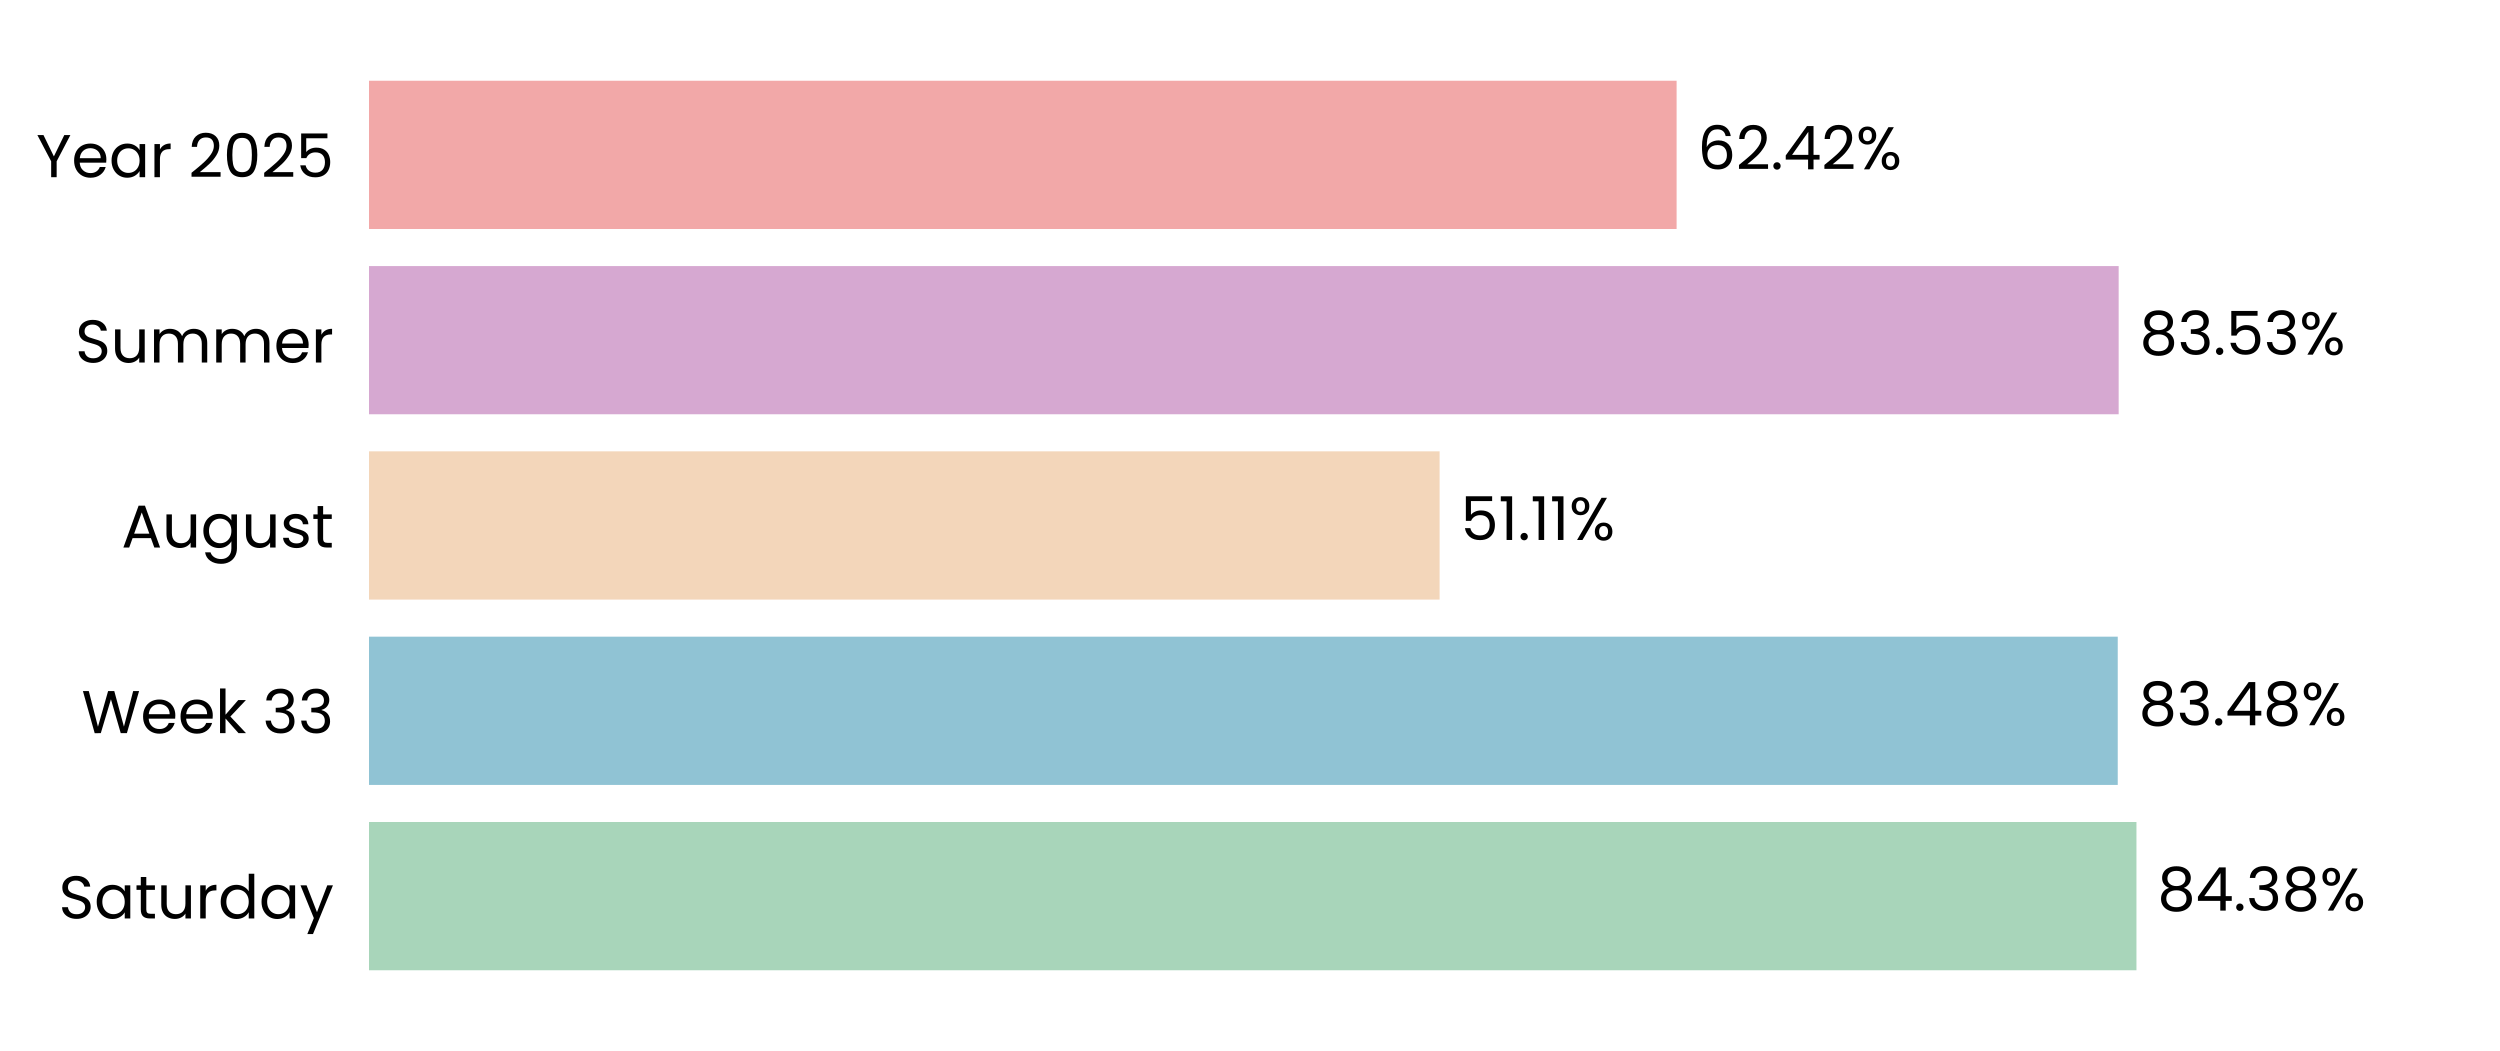
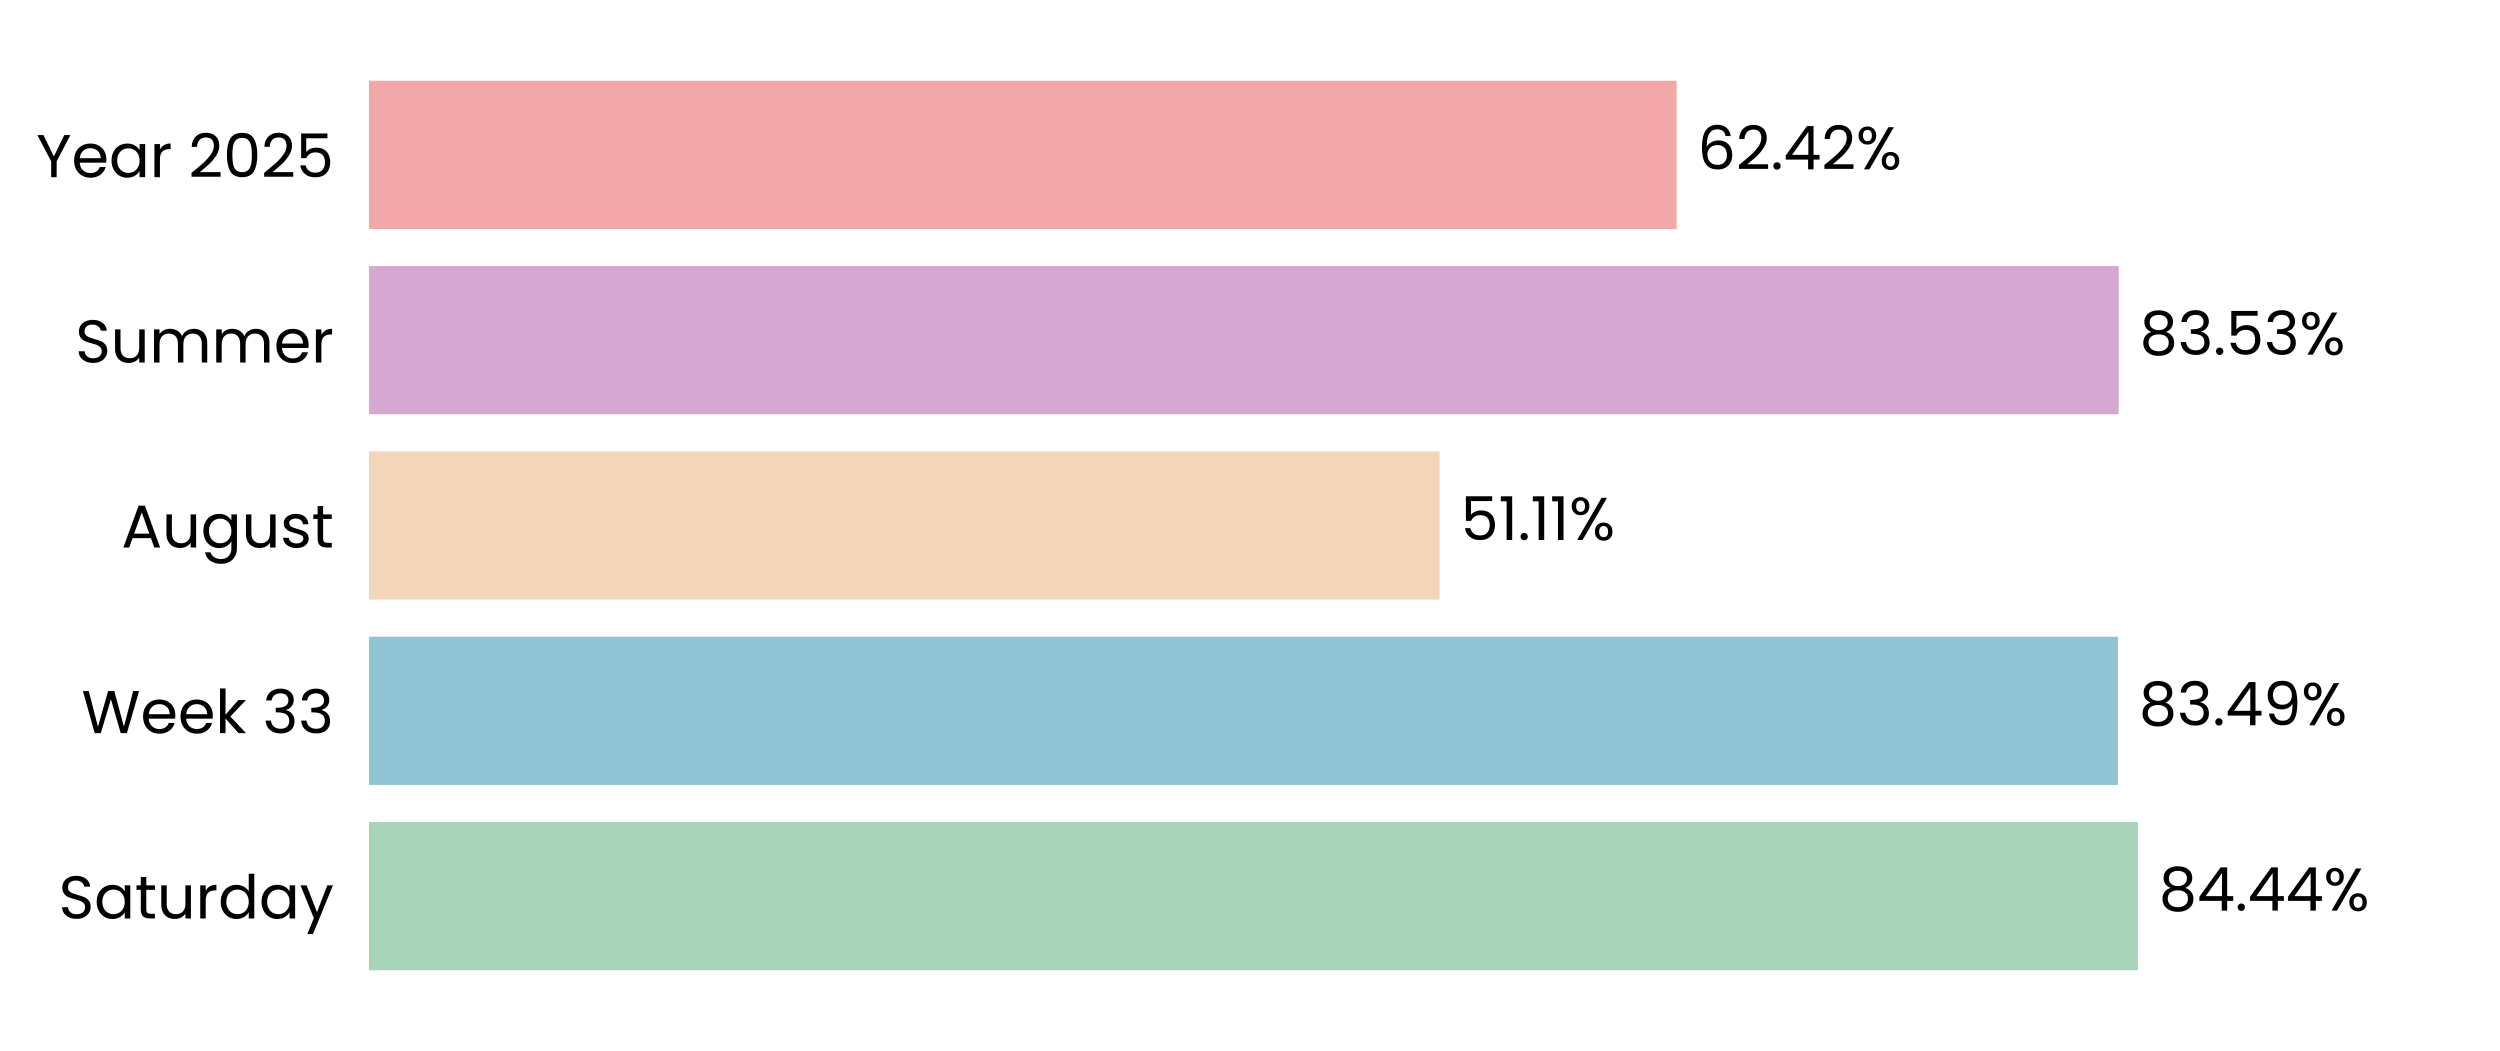
<svg xmlns="http://www.w3.org/2000/svg" xmlns:xlink="http://www.w3.org/1999/xlink" width="496.691pt" height="208.8pt" viewBox="0 0 496.691 208.8" version="1.1">
  <defs>
    <style type="text/css">*{stroke-linejoin: round; stroke-linecap: butt}</style>
  </defs>
  <g id="figure_1">
    <g id="patch_1">
      <path d="M 0 208.8  L 496.691 208.8  L 496.691 0  L 0 0  L 0 208.8  z " style="fill: none" />
    </g>
    <g id="axes_1">
      <g id="patch_2">
        <path d="M 73.311 201.6  L 489.491 201.6  L 489.491 7.2  L 73.311 7.2  L 73.311 201.6  z " style="fill: none" />
      </g>
      <g id="patch_3">
-         <path d="M 73.311 192.764  L 424.463 192.764  L 424.463 163.309  L 73.311 163.309  z " clip-path="url(#pcbcef5f3eb)" style="fill: #a8d5ba" />
+         <path d="M 73.311 192.764  L 424.752 192.764  L 424.752 163.309  L 73.311 163.309  z " clip-path="url(#p8ea61d926e)" style="fill: #a8d5ba" />
      </g>
      <g id="patch_4">
-         <path d="M 73.311 155.945  L 420.747 155.945  L 420.747 126.491  L 73.311 126.491  z " clip-path="url(#pcbcef5f3eb)" style="fill: #90c3d4" />
+         <path d="M 73.311 155.945  L 420.789 155.945  L 420.789 126.491  L 73.311 126.491  z " clip-path="url(#p8ea61d926e)" style="fill: #90c3d4" />
      </g>
      <g id="patch_5">
-         <path d="M 73.311 119.127  L 286.016 119.127  L 286.016 89.673  L 73.311 89.673  z " clip-path="url(#pcbcef5f3eb)" style="fill: #f3d6ba" />
+         <path d="M 73.311 119.127  L 286.025 119.127  L 286.025 89.673  L 73.311 89.673  z " clip-path="url(#p8ea61d926e)" style="fill: #f3d6ba" />
      </g>
      <g id="patch_6">
-         <path d="M 73.311 82.309  L 420.929 82.309  L 420.929 52.855  L 73.311 52.855  z " clip-path="url(#pcbcef5f3eb)" style="fill: #d6a8d1" />
+         <path d="M 73.311 82.309  L 420.932 82.309  L 420.932 52.855  L 73.311 52.855  z " clip-path="url(#p8ea61d926e)" style="fill: #d6a8d1" />
      </g>
      <g id="patch_7">
-         <path d="M 73.311 45.491  L 333.103 45.491  L 333.103 16.036  L 73.311 16.036  z " clip-path="url(#pcbcef5f3eb)" style="fill: #f2a8a8" />
+         <path d="M 73.311 45.491  L 333.104 45.491  L 333.104 16.036  L 73.311 16.036  z " clip-path="url(#p8ea61d926e)" style="fill: #f2a8a8" />
      </g>
      <g id="matplotlib.axis_1">
        <g id="ytick_1">
          <g id="text_1">
            <g transform="translate(11.65312 182.4764) scale(0.12 -0.12)">
              <defs>
                <path id="Poppins-Regular-53" d="M 1907 -45  Q 1466 -45 1117 112  Q 768 269 569 547  Q 371 826 365 1190  L 986 1190  Q 1018 877 1245 662  Q 1472 448 1907 448  Q 2323 448 2563 656  Q 2803 864 2803 1190  Q 2803 1446 2662 1606  Q 2522 1766 2310 1849  Q 2099 1933 1741 2029  Q 1299 2144 1033 2259  Q 768 2374 579 2620  Q 390 2867 390 3283  Q 390 3648 576 3929  Q 762 4211 1098 4364  Q 1434 4518 1869 4518  Q 2496 4518 2896 4204  Q 3296 3891 3347 3373  L 2707 3373  Q 2675 3629 2438 3824  Q 2202 4019 1811 4019  Q 1446 4019 1216 3830  Q 986 3642 986 3302  Q 986 3059 1123 2905  Q 1261 2752 1462 2672  Q 1664 2592 2029 2490  Q 2470 2368 2739 2249  Q 3008 2131 3200 1884  Q 3392 1638 3392 1216  Q 3392 890 3219 602  Q 3046 314 2707 134  Q 2368 -45 1907 -45  z " transform="scale(0.015625)" />
                <path id="Poppins-Regular-61" d="M 275 1766  Q 275 2304 492 2710  Q 710 3117 1091 3341  Q 1472 3565 1939 3565  Q 2400 3565 2739 3366  Q 3078 3168 3245 2867  L 3245 3507  L 3834 3507  L 3834 0  L 3245 0  L 3245 653  Q 3072 346 2729 144  Q 2387 -58 1933 -58  Q 1466 -58 1088 172  Q 710 403 492 819  Q 275 1235 275 1766  z M 3245 1760  Q 3245 2157 3085 2451  Q 2925 2746 2653 2902  Q 2381 3059 2054 3059  Q 1728 3059 1459 2905  Q 1190 2752 1030 2457  Q 870 2163 870 1766  Q 870 1363 1030 1065  Q 1190 768 1459 611  Q 1728 454 2054 454  Q 2381 454 2653 611  Q 2925 768 3085 1065  Q 3245 1363 3245 1760  z " transform="scale(0.015625)" />
                <path id="Poppins-Regular-74" d="M 1203 3027  L 1203 960  Q 1203 704 1312 598  Q 1421 493 1690 493  L 2118 493  L 2118 0  L 1594 0  Q 1107 0 864 224  Q 621 448 621 960  L 621 3027  L 166 3027  L 166 3507  L 621 3507  L 621 4390  L 1203 4390  L 1203 3507  L 2118 3507  L 2118 3027  L 1203 3027  z " transform="scale(0.015625)" />
                <path id="Poppins-Regular-75" d="M 3603 3507  L 3603 0  L 3021 0  L 3021 518  Q 2854 250 2556 99  Q 2259 -51 1901 -51  Q 1491 -51 1164 118  Q 838 288 649 627  Q 461 966 461 1453  L 461 3507  L 1037 3507  L 1037 1530  Q 1037 1011 1299 732  Q 1562 454 2016 454  Q 2483 454 2752 742  Q 3021 1030 3021 1581  L 3021 3507  L 3603 3507  z " transform="scale(0.015625)" />
                <path id="Poppins-Regular-72" d="M 1075 2938  Q 1229 3238 1513 3404  Q 1798 3571 2208 3571  L 2208 2970  L 2054 2970  Q 1075 2970 1075 1907  L 1075 0  L 493 0  L 493 3507  L 1075 3507  L 1075 2938  z " transform="scale(0.015625)" />
                <path id="Poppins-Regular-64" d="M 275 1766  Q 275 2304 492 2710  Q 710 3117 1091 3341  Q 1472 3565 1946 3565  Q 2355 3565 2707 3376  Q 3059 3187 3245 2880  L 3245 4736  L 3834 4736  L 3834 0  L 3245 0  L 3245 659  Q 3072 346 2733 144  Q 2394 -58 1939 -58  Q 1472 -58 1091 172  Q 710 403 492 819  Q 275 1235 275 1766  z M 3245 1760  Q 3245 2157 3085 2451  Q 2925 2746 2653 2902  Q 2381 3059 2054 3059  Q 1728 3059 1459 2905  Q 1190 2752 1030 2457  Q 870 2163 870 1766  Q 870 1363 1030 1065  Q 1190 768 1459 611  Q 1728 454 2054 454  Q 2381 454 2653 611  Q 2925 768 3085 1065  Q 3245 1363 3245 1760  z " transform="scale(0.015625)" />
                <path id="Poppins-Regular-79" d="M 3514 3507  L 1402 -1651  L 800 -1651  L 1491 38  L 77 3507  L 723 3507  L 1824 666  L 2912 3507  L 3514 3507  z " transform="scale(0.015625)" />
              </defs>
              <use xlink:href="#Poppins-Regular-53" />
              <use xlink:href="#Poppins-Regular-61" transform="translate(58.7 0)" />
              <use xlink:href="#Poppins-Regular-74" transform="translate(126.3 0)" />
              <use xlink:href="#Poppins-Regular-75" transform="translate(162.7 0)" />
              <use xlink:href="#Poppins-Regular-72" transform="translate(226.7 0)" />
              <use xlink:href="#Poppins-Regular-64" transform="translate(264 0)" />
              <use xlink:href="#Poppins-Regular-61" transform="translate(331.5999 0)" />
              <use xlink:href="#Poppins-Regular-79" transform="translate(399.1999 0)" />
            </g>
          </g>
        </g>
        <g id="ytick_2">
          <g id="text_2">
            <g transform="translate(16.19813 145.6582) scale(0.12 -0.12)">
              <defs>
                <path id="Poppins-Regular-57" d="M 6099 4461  L 4806 0  L 4154 0  L 3117 3590  L 2042 0  L 1395 -6  L 147 4461  L 768 4461  L 1741 678  L 2816 4461  L 3469 4461  L 4493 691  L 5472 4461  L 6099 4461  z " transform="scale(0.015625)" />
                <path id="Poppins-Regular-65" d="M 3693 1888  Q 3693 1722 3674 1536  L 870 1536  Q 902 1018 1225 726  Q 1549 435 2010 435  Q 2387 435 2640 611  Q 2893 787 2995 1082  L 3622 1082  Q 3482 576 3059 259  Q 2637 -58 2010 -58  Q 1510 -58 1116 166  Q 723 390 499 803  Q 275 1216 275 1760  Q 275 2304 492 2713  Q 710 3123 1104 3344  Q 1498 3565 2010 3565  Q 2509 3565 2893 3347  Q 3277 3130 3485 2749  Q 3693 2368 3693 1888  z M 3091 2010  Q 3091 2342 2944 2582  Q 2797 2822 2544 2947  Q 2291 3072 1984 3072  Q 1542 3072 1232 2790  Q 922 2509 877 2010  L 3091 2010  z " transform="scale(0.015625)" />
                <path id="Poppins-Regular-6b" d="M 2451 0  L 1075 1549  L 1075 0  L 493 0  L 493 4736  L 1075 4736  L 1075 1952  L 2426 3507  L 3238 3507  L 1587 1760  L 3245 0  L 2451 0  z " transform="scale(0.015625)" />
                <path id="Poppins-Regular-20" transform="scale(0.015625)" />
                <path id="Poppins-Regular-33" d="M 384 3462  Q 429 4051 838 4384  Q 1248 4717 1901 4717  Q 2336 4717 2653 4560  Q 2970 4403 3133 4134  Q 3296 3866 3296 3526  Q 3296 3130 3069 2842  Q 2842 2554 2477 2470  L 2477 2438  Q 2893 2336 3136 2035  Q 3379 1734 3379 1248  Q 3379 883 3212 592  Q 3046 301 2713 134  Q 2381 -32 1914 -32  Q 1235 -32 800 323  Q 365 678 314 1331  L 877 1331  Q 922 947 1190 704  Q 1459 461 1907 461  Q 2355 461 2588 694  Q 2822 928 2822 1299  Q 2822 1779 2502 1990  Q 2182 2202 1536 2202  L 1389 2202  L 1389 2688  L 1542 2688  Q 2131 2694 2432 2883  Q 2733 3072 2733 3469  Q 2733 3808 2512 4013  Q 2291 4218 1882 4218  Q 1485 4218 1241 4013  Q 998 3808 954 3462  L 384 3462  z " transform="scale(0.015625)" />
              </defs>
              <use xlink:href="#Poppins-Regular-57" />
              <use xlink:href="#Poppins-Regular-65" transform="translate(97.59999 0)" />
              <use xlink:href="#Poppins-Regular-65" transform="translate(159.6 0)" />
              <use xlink:href="#Poppins-Regular-6b" transform="translate(221.6 0)" />
              <use xlink:href="#Poppins-Regular-20" transform="translate(273.0999 0)" />
              <use xlink:href="#Poppins-Regular-33" transform="translate(299.7999 0)" />
              <use xlink:href="#Poppins-Regular-33" transform="translate(358.6999 0)" />
            </g>
          </g>
        </g>
        <g id="ytick_3">
          <g id="text_3">
            <g transform="translate(24.11812 108.78) scale(0.12 -0.12)">
              <defs>
                <path id="Poppins-Regular-41" d="M 3130 992  L 1184 992  L 826 0  L 211 0  L 1824 4435  L 2496 4435  L 4102 0  L 3488 0  L 3130 992  z M 2963 1466  L 2157 3718  L 1350 1466  L 2963 1466  z " transform="scale(0.015625)" />
                <path id="Poppins-Regular-67" d="M 1939 3565  Q 2394 3565 2736 3366  Q 3078 3168 3245 2867  L 3245 3507  L 3834 3507  L 3834 -77  Q 3834 -557 3629 -931  Q 3424 -1306 3043 -1517  Q 2662 -1728 2157 -1728  Q 1466 -1728 1005 -1401  Q 544 -1075 461 -512  L 1037 -512  Q 1133 -832 1433 -1027  Q 1734 -1222 2157 -1222  Q 2637 -1222 2941 -921  Q 3245 -621 3245 -77  L 3245 659  Q 3072 352 2733 147  Q 2394 -58 1939 -58  Q 1472 -58 1091 172  Q 710 403 492 819  Q 275 1235 275 1766  Q 275 2304 492 2710  Q 710 3117 1091 3341  Q 1472 3565 1939 3565  z M 3245 1760  Q 3245 2157 3085 2451  Q 2925 2746 2653 2902  Q 2381 3059 2054 3059  Q 1728 3059 1459 2905  Q 1190 2752 1030 2457  Q 870 2163 870 1766  Q 870 1363 1030 1065  Q 1190 768 1459 611  Q 1728 454 2054 454  Q 2381 454 2653 611  Q 2925 768 3085 1065  Q 3245 1363 3245 1760  z " transform="scale(0.015625)" />
                <path id="Poppins-Regular-73" d="M 1734 -58  Q 1331 -58 1011 80  Q 691 218 505 464  Q 320 710 301 1030  L 902 1030  Q 928 768 1149 601  Q 1370 435 1728 435  Q 2061 435 2253 582  Q 2445 730 2445 954  Q 2445 1184 2240 1296  Q 2035 1408 1606 1517  Q 1216 1619 969 1724  Q 723 1830 547 2038  Q 371 2246 371 2586  Q 371 2854 531 3078  Q 691 3302 985 3433  Q 1280 3565 1658 3565  Q 2240 3565 2598 3270  Q 2957 2976 2982 2464  L 2400 2464  Q 2381 2739 2179 2905  Q 1978 3072 1638 3072  Q 1325 3072 1139 2937  Q 954 2803 954 2586  Q 954 2413 1066 2301  Q 1178 2189 1347 2121  Q 1517 2054 1818 1971  Q 2195 1869 2432 1769  Q 2669 1670 2838 1472  Q 3008 1274 3014 954  Q 3014 666 2854 435  Q 2694 205 2403 73  Q 2112 -58 1734 -58  z " transform="scale(0.015625)" />
              </defs>
              <use xlink:href="#Poppins-Regular-41" />
              <use xlink:href="#Poppins-Regular-75" transform="translate(67.39999 0)" />
              <use xlink:href="#Poppins-Regular-67" transform="translate(131.4 0)" />
              <use xlink:href="#Poppins-Regular-75" transform="translate(199 0)" />
              <use xlink:href="#Poppins-Regular-73" transform="translate(263 0)" />
              <use xlink:href="#Poppins-Regular-74" transform="translate(315.2 0)" />
            </g>
          </g>
        </g>
        <g id="ytick_4">
          <g id="text_4">
            <g transform="translate(14.95125 72.02182) scale(0.12 -0.12)">
              <defs>
                <path id="Poppins-Regular-6d" d="M 4710 3571  Q 5120 3571 5440 3401  Q 5760 3232 5945 2893  Q 6131 2554 6131 2067  L 6131 0  L 5555 0  L 5555 1984  Q 5555 2509 5296 2787  Q 5037 3066 4595 3066  Q 4141 3066 3872 2774  Q 3603 2483 3603 1933  L 3603 0  L 3027 0  L 3027 1984  Q 3027 2509 2768 2787  Q 2509 3066 2067 3066  Q 1613 3066 1344 2774  Q 1075 2483 1075 1933  L 1075 0  L 493 0  L 493 3507  L 1075 3507  L 1075 3002  Q 1248 3277 1539 3424  Q 1830 3571 2182 3571  Q 2624 3571 2963 3372  Q 3302 3174 3469 2790  Q 3616 3162 3955 3366  Q 4294 3571 4710 3571  z " transform="scale(0.015625)" />
              </defs>
              <use xlink:href="#Poppins-Regular-53" />
              <use xlink:href="#Poppins-Regular-75" transform="translate(58.7 0)" />
              <use xlink:href="#Poppins-Regular-6d" transform="translate(122.7 0)" />
              <use xlink:href="#Poppins-Regular-6d" transform="translate(225.7 0)" />
              <use xlink:href="#Poppins-Regular-65" transform="translate(328.7 0)" />
              <use xlink:href="#Poppins-Regular-72" transform="translate(390.6999 0)" />
            </g>
          </g>
        </g>
        <g id="ytick_5">
          <g id="text_5">
            <g transform="translate(7.2 35.20364) scale(0.12 -0.12)">
              <defs>
                <path id="Poppins-Regular-59" d="M 3616 4461  L 2163 1683  L 2163 0  L 1581 0  L 1581 1683  L 122 4461  L 768 4461  L 1869 2202  L 2970 4461  L 3616 4461  z " transform="scale(0.015625)" />
                <path id="Poppins-Regular-32" d="M 326 467  Q 1139 1120 1600 1539  Q 2061 1958 2377 2416  Q 2694 2874 2694 3315  Q 2694 3731 2492 3971  Q 2291 4211 1843 4211  Q 1408 4211 1168 3939  Q 928 3667 909 3213  L 346 3213  Q 371 3930 780 4320  Q 1190 4710 1837 4710  Q 2496 4710 2883 4345  Q 3270 3981 3270 3341  Q 3270 2810 2953 2307  Q 2637 1805 2233 1424  Q 1830 1043 1203 538  L 3405 538  L 3405 51  L 326 51  L 326 467  z " transform="scale(0.015625)" />
                <path id="Poppins-Regular-30" d="M 397 2362  Q 397 3462 755 4080  Q 1114 4698 2010 4698  Q 2899 4698 3257 4080  Q 3616 3462 3616 2362  Q 3616 1242 3257 621  Q 2899 0 2010 0  Q 1114 0 755 621  Q 397 1242 397 2362  z M 3040 2362  Q 3040 2918 2966 3305  Q 2893 3693 2665 3929  Q 2438 4166 2010 4166  Q 1574 4166 1347 3929  Q 1120 3693 1046 3305  Q 973 2918 973 2362  Q 973 1786 1046 1395  Q 1120 1005 1347 768  Q 1574 531 2010 531  Q 2438 531 2665 768  Q 2893 1005 2966 1395  Q 3040 1786 3040 2362  z " transform="scale(0.015625)" />
                <path id="Poppins-Regular-35" d="M 3347 4122  L 1101 4122  L 1101 2662  Q 1248 2867 1536 2998  Q 1824 3130 2157 3130  Q 2688 3130 3021 2909  Q 3354 2688 3498 2339  Q 3642 1990 3642 1600  Q 3642 1139 3469 774  Q 3296 410 2941 198  Q 2586 -13 2061 -13  Q 1389 -13 973 332  Q 557 678 467 1254  L 1037 1254  Q 1120 890 1389 685  Q 1658 480 2067 480  Q 2573 480 2829 784  Q 3085 1088 3085 1587  Q 3085 2086 2829 2358  Q 2573 2630 2074 2630  Q 1734 2630 1481 2467  Q 1229 2304 1114 2022  L 563 2022  L 563 4634  L 3347 4634  L 3347 4122  z " transform="scale(0.015625)" />
              </defs>
              <use xlink:href="#Poppins-Regular-59" />
              <use xlink:href="#Poppins-Regular-65" transform="translate(58.39999 0)" />
              <use xlink:href="#Poppins-Regular-61" transform="translate(120.4 0)" />
              <use xlink:href="#Poppins-Regular-72" transform="translate(188 0)" />
              <use xlink:href="#Poppins-Regular-20" transform="translate(225.3 0)" />
              <use xlink:href="#Poppins-Regular-32" transform="translate(252 0)" />
              <use xlink:href="#Poppins-Regular-30" transform="translate(309.4999 0)" />
              <use xlink:href="#Poppins-Regular-32" transform="translate(372.2999 0)" />
              <use xlink:href="#Poppins-Regular-35" transform="translate(429.7999 0)" />
            </g>
          </g>
        </g>
      </g>
      <g id="text_6">
-         <g transform="translate(428.6249 180.9164) scale(0.12 -0.12)">
+         <g transform="translate(428.9139 180.9164) scale(0.12 -0.12)">
          <defs>
            <path id="Poppins-Regular-38" d="M 1242 2406  Q 883 2547 691 2816  Q 499 3085 499 3469  Q 499 3814 672 4092  Q 845 4371 1187 4534  Q 1530 4698 2016 4698  Q 2502 4698 2844 4534  Q 3187 4371 3363 4092  Q 3539 3814 3539 3469  Q 3539 3098 3340 2819  Q 3142 2541 2797 2406  Q 3194 2285 3427 1981  Q 3661 1677 3661 1248  Q 3661 832 3456 521  Q 3251 211 2876 41  Q 2502 -128 2016 -128  Q 1530 -128 1162 41  Q 794 211 589 521  Q 384 832 384 1248  Q 384 1677 614 1984  Q 845 2291 1242 2406  z M 2976 3398  Q 2976 3789 2720 4000  Q 2464 4211 2016 4211  Q 1574 4211 1318 4000  Q 1062 3789 1062 3392  Q 1062 3034 1328 2816  Q 1594 2598 2016 2598  Q 2445 2598 2710 2819  Q 2976 3040 2976 3398  z M 2016 2150  Q 1542 2150 1241 1929  Q 941 1709 941 1267  Q 941 858 1232 608  Q 1523 358 2016 358  Q 2509 358 2797 608  Q 3085 858 3085 1267  Q 3085 1696 2790 1923  Q 2496 2150 2016 2150  z " transform="scale(0.015625)" />
            <path id="Poppins-Regular-34" d="M 256 1030  L 256 1472  L 2502 4582  L 3200 4582  L 3200 1536  L 3840 1536  L 3840 1030  L 3200 1030  L 3200 0  L 2624 0  L 2624 1030  L 256 1030  z M 2650 3974  L 928 1536  L 2650 1536  L 2650 3974  z " transform="scale(0.015625)" />
            <path id="Poppins-Regular-2e" d="M 678 -38  Q 512 -38 397 77  Q 282 192 282 358  Q 282 525 397 640  Q 512 755 678 755  Q 838 755 950 640  Q 1062 525 1062 358  Q 1062 192 950 77  Q 838 -38 678 -38  z " transform="scale(0.015625)" />
            <path id="Poppins-Regular-25" d="M 269 3584  Q 269 4019 531 4278  Q 794 4538 1203 4538  Q 1613 4538 1875 4278  Q 2138 4019 2138 3584  Q 2138 3142 1875 2883  Q 1613 2624 1203 2624  Q 794 2624 531 2883  Q 269 3142 269 3584  z M 4006 4467  L 1414 0  L 838 0  L 3430 4467  L 4006 4467  z M 1203 4179  Q 986 4179 861 4028  Q 736 3878 736 3584  Q 736 3290 861 3136  Q 986 2982 1203 2982  Q 1421 2982 1549 3139  Q 1677 3296 1677 3584  Q 1677 3878 1549 4028  Q 1421 4179 1203 4179  z M 2720 883  Q 2720 1325 2982 1584  Q 3245 1843 3654 1843  Q 4064 1843 4323 1584  Q 4582 1325 4582 883  Q 4582 448 4323 185  Q 4064 -77 3654 -77  Q 3245 -77 2982 182  Q 2720 442 2720 883  z M 3648 1478  Q 3430 1478 3302 1328  Q 3174 1178 3174 883  Q 3174 595 3302 444  Q 3430 294 3648 294  Q 3866 294 3994 444  Q 4122 595 4122 883  Q 4122 1178 3994 1328  Q 3866 1478 3648 1478  z " transform="scale(0.015625)" />
          </defs>
          <use xlink:href="#Poppins-Regular-38" />
          <use xlink:href="#Poppins-Regular-34" transform="translate(63.09999 0)" />
          <use xlink:href="#Poppins-Regular-2e" transform="translate(126 0)" />
-           <use xlink:href="#Poppins-Regular-33" transform="translate(147 0)" />
-           <use xlink:href="#Poppins-Regular-38" transform="translate(205.9 0)" />
-           <use xlink:href="#Poppins-Regular-25" transform="translate(269 0)" />
+           <use xlink:href="#Poppins-Regular-34" transform="translate(147 0)" />
+           <use xlink:href="#Poppins-Regular-34" transform="translate(209.9 0)" />
+           <use xlink:href="#Poppins-Regular-25" transform="translate(272.8 0)" />
        </g>
      </g>
      <g id="text_7">
-         <g transform="translate(424.909 144.0982) scale(0.12 -0.12)">
+         <g transform="translate(424.9503 144.0982) scale(0.12 -0.12)">
+           <defs>
+             <path id="Poppins-Regular-39" d="M 1146 1242  Q 1210 877 1443 678  Q 1677 480 2074 480  Q 2605 480 2857 896  Q 3110 1312 3098 2298  Q 2963 2010 2649 1846  Q 2336 1683 1952 1683  Q 1523 1683 1187 1859  Q 851 2035 659 2374  Q 467 2714 467 3194  Q 467 3878 864 4297  Q 1261 4717 1990 4717  Q 2886 4717 3248 4134  Q 3610 3552 3610 2400  Q 3610 1594 3466 1069  Q 3322 544 2979 269  Q 2637 -6 2042 -6  Q 1389 -6 1024 346  Q 659 698 608 1242  L 1146 1242  z M 2048 2176  Q 2477 2176 2752 2441  Q 3027 2707 3027 3162  Q 3027 3642 2758 3936  Q 2490 4230 2003 4230  Q 1555 4230 1289 3948  Q 1024 3667 1024 3206  Q 1024 2739 1286 2457  Q 1549 2176 2048 2176  z " transform="scale(0.015625)" />
+           </defs>
          <use xlink:href="#Poppins-Regular-38" />
          <use xlink:href="#Poppins-Regular-33" transform="translate(63.09999 0)" />
          <use xlink:href="#Poppins-Regular-2e" transform="translate(122 0)" />
          <use xlink:href="#Poppins-Regular-34" transform="translate(143 0)" />
-           <use xlink:href="#Poppins-Regular-38" transform="translate(205.9 0)" />
-           <use xlink:href="#Poppins-Regular-25" transform="translate(269 0)" />
+           <use xlink:href="#Poppins-Regular-39" transform="translate(205.9 0)" />
+           <use xlink:href="#Poppins-Regular-25" transform="translate(268.8999 0)" />
        </g>
      </g>
      <g id="text_8">
-         <g transform="translate(290.1779 107.28) scale(0.12 -0.12)">
+         <g transform="translate(290.1873 107.28) scale(0.12 -0.12)">
          <defs>
            <path id="Poppins-Regular-31" d="M 243 4096  L 243 4627  L 1446 4627  L 1446 0  L 858 0  L 858 4096  L 243 4096  z " transform="scale(0.015625)" />
          </defs>
          <use xlink:href="#Poppins-Regular-35" />
          <use xlink:href="#Poppins-Regular-31" transform="translate(62.79999 0)" />
          <use xlink:href="#Poppins-Regular-2e" transform="translate(94.79997 0)" />
          <use xlink:href="#Poppins-Regular-31" transform="translate(115.8 0)" />
          <use xlink:href="#Poppins-Regular-31" transform="translate(147.7999 0)" />
          <use xlink:href="#Poppins-Regular-25" transform="translate(179.7999 0)" />
        </g>
      </g>
      <g id="text_9">
-         <g transform="translate(425.0908 70.46182) scale(0.12 -0.12)">
+         <g transform="translate(425.0939 70.46182) scale(0.12 -0.12)">
          <use xlink:href="#Poppins-Regular-38" />
          <use xlink:href="#Poppins-Regular-33" transform="translate(63.09999 0)" />
          <use xlink:href="#Poppins-Regular-2e" transform="translate(122 0)" />
          <use xlink:href="#Poppins-Regular-35" transform="translate(143 0)" />
          <use xlink:href="#Poppins-Regular-33" transform="translate(205.8 0)" />
          <use xlink:href="#Poppins-Regular-25" transform="translate(264.7 0)" />
        </g>
      </g>
      <g id="text_10">
-         <g transform="translate(337.2649 33.64364) scale(0.12 -0.12)">
+         <g transform="translate(337.2657 33.64364) scale(0.12 -0.12)">
          <defs>
            <path id="Poppins-Regular-36" d="M 2976 3526  Q 2835 4237 2099 4237  Q 1530 4237 1248 3798  Q 966 3360 973 2355  Q 1120 2688 1462 2877  Q 1805 3066 2227 3066  Q 2886 3066 3280 2656  Q 3674 2246 3674 1523  Q 3674 1088 3504 742  Q 3334 397 2992 192  Q 2650 -13 2163 -13  Q 1504 -13 1133 281  Q 762 576 614 1094  Q 467 1613 467 2374  Q 467 4723 2106 4723  Q 2733 4723 3091 4384  Q 3450 4045 3514 3526  L 2976 3526  z M 2106 2573  Q 1830 2573 1587 2461  Q 1344 2349 1193 2121  Q 1043 1894 1043 1568  Q 1043 1082 1324 778  Q 1606 474 2131 474  Q 2579 474 2844 752  Q 3110 1030 3110 1504  Q 3110 2003 2854 2288  Q 2598 2573 2106 2573  z " transform="scale(0.015625)" />
          </defs>
          <use xlink:href="#Poppins-Regular-36" />
          <use xlink:href="#Poppins-Regular-32" transform="translate(63.49999 0)" />
          <use xlink:href="#Poppins-Regular-2e" transform="translate(121 0)" />
          <use xlink:href="#Poppins-Regular-34" transform="translate(142 0)" />
          <use xlink:href="#Poppins-Regular-32" transform="translate(204.8999 0)" />
          <use xlink:href="#Poppins-Regular-25" transform="translate(262.3999 0)" />
        </g>
      </g>
    </g>
  </g>
  <defs>
-     <clipPath id="pcbcef5f3eb">
+     <clipPath id="p8ea61d926e">
      <rect x="73.311" y="7.2" width="416.18" height="194.4" />
    </clipPath>
  </defs>
</svg>
